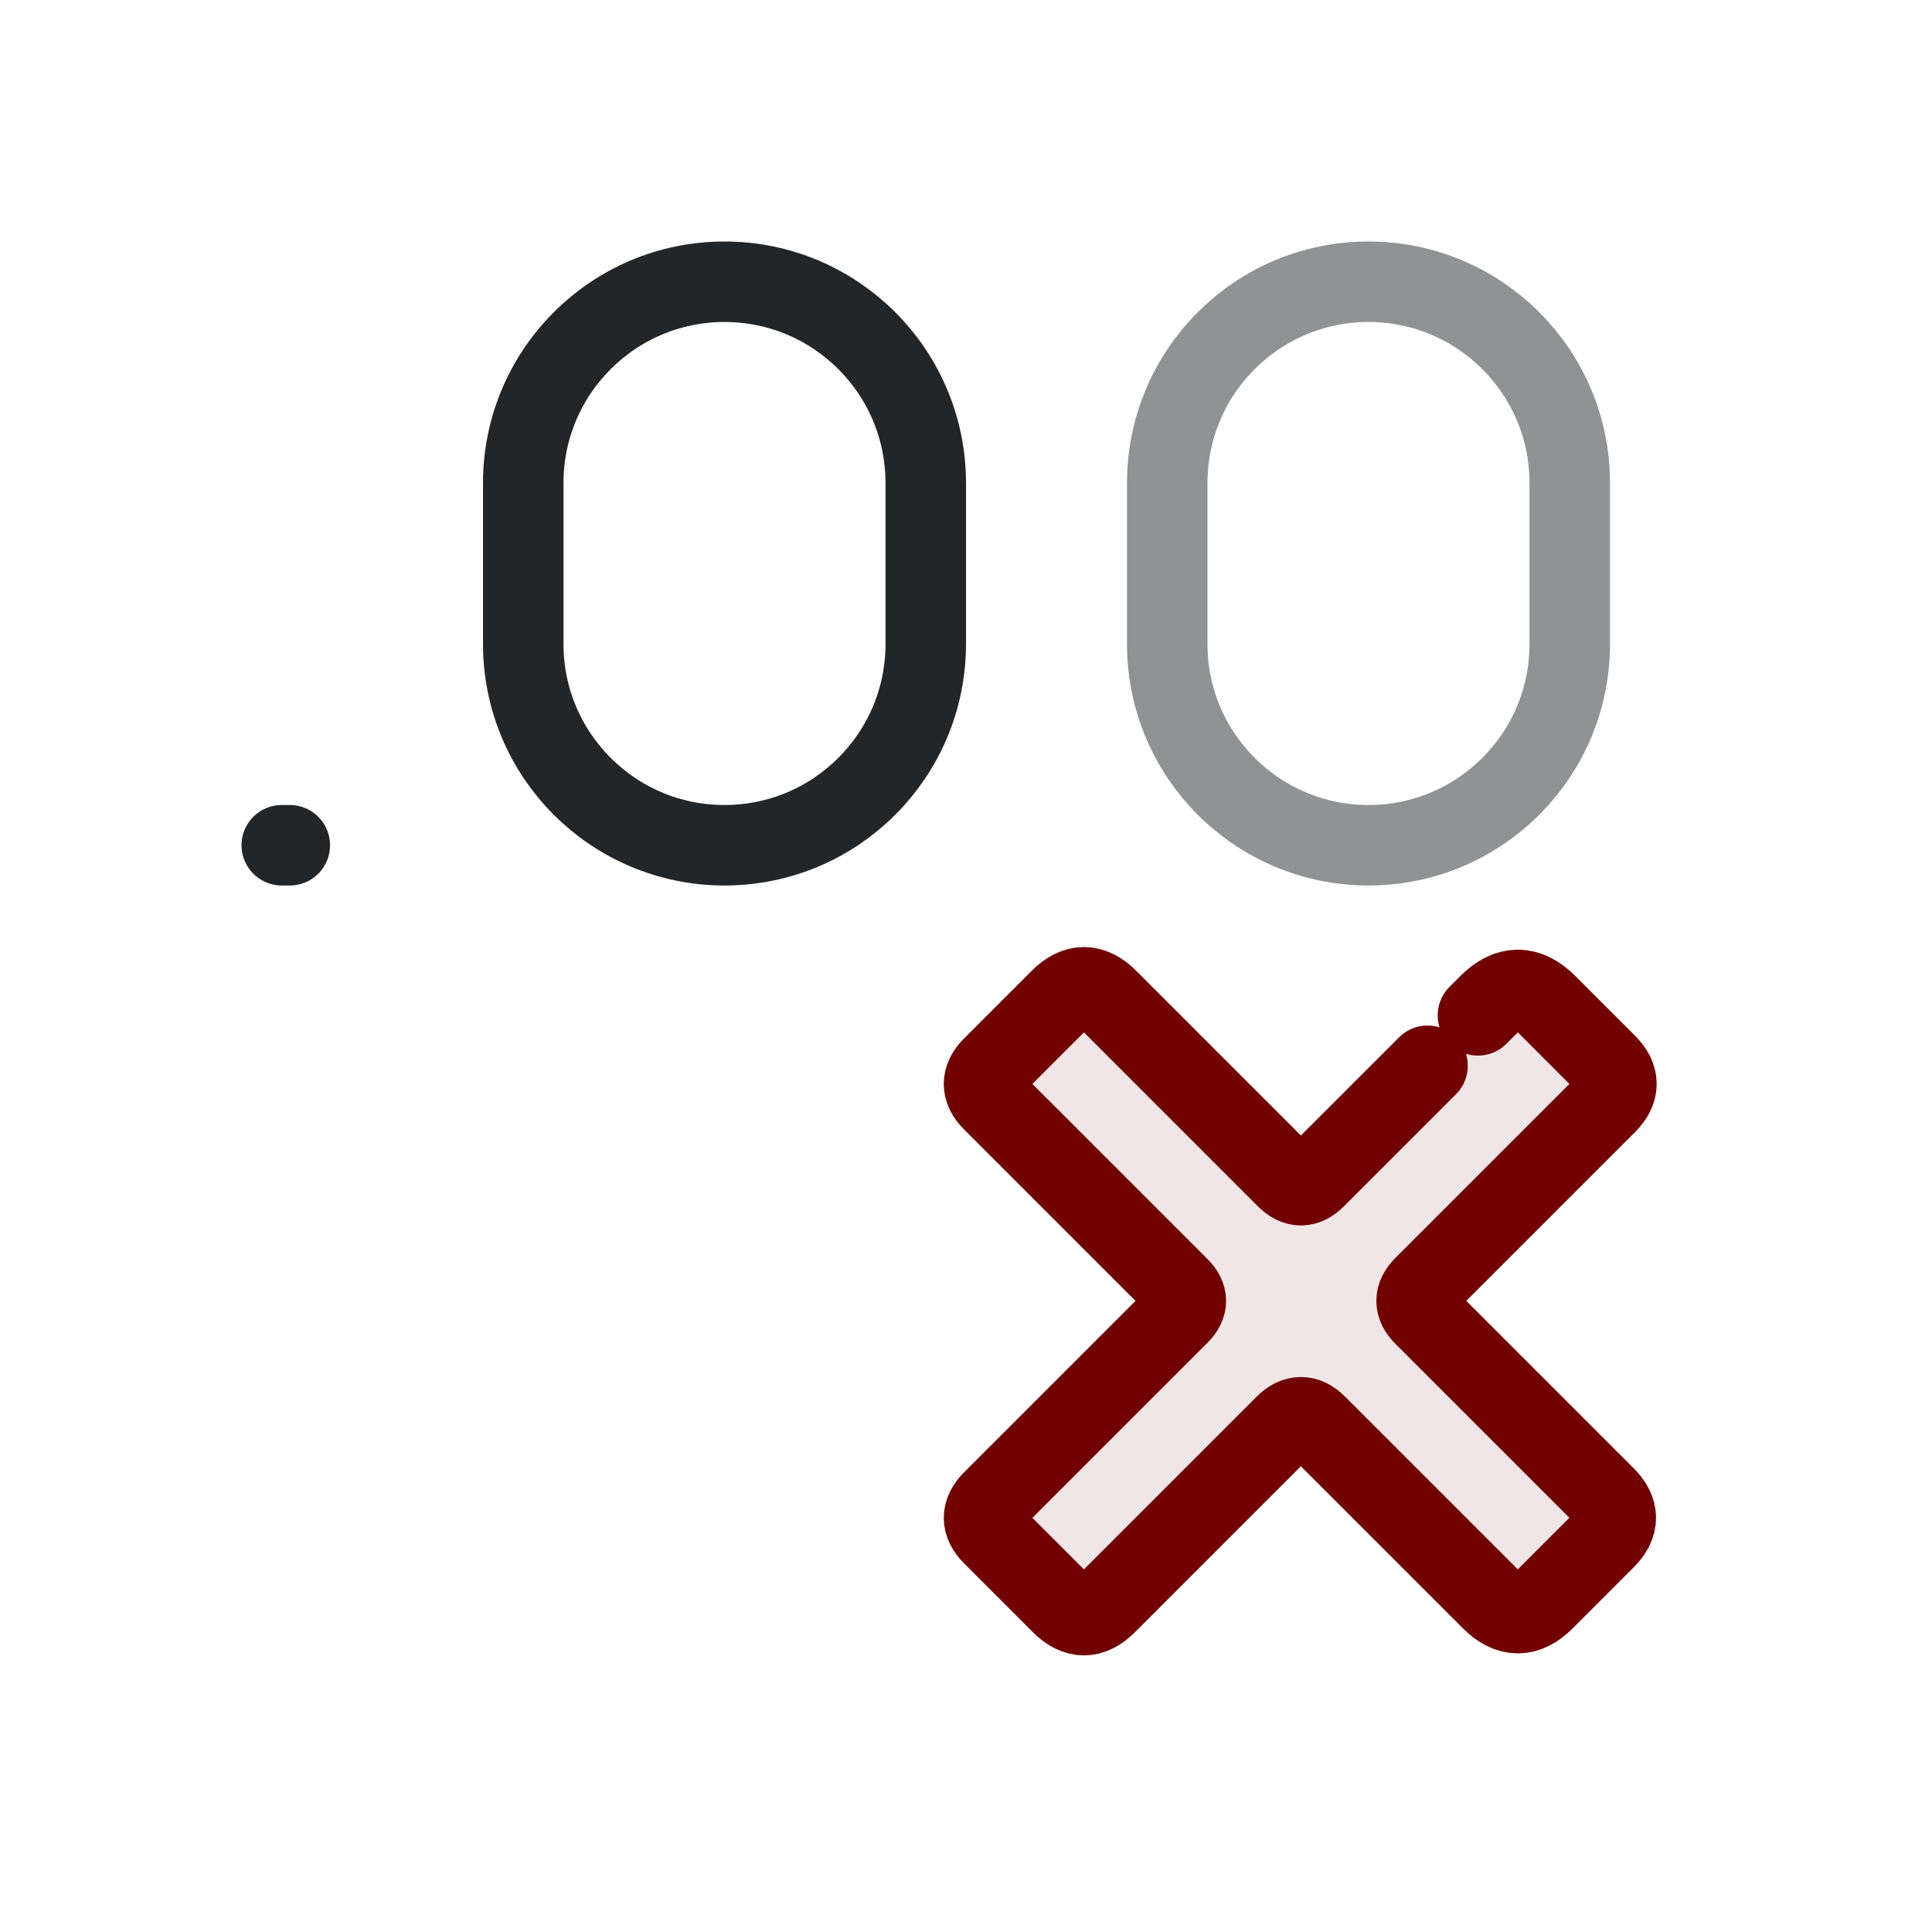
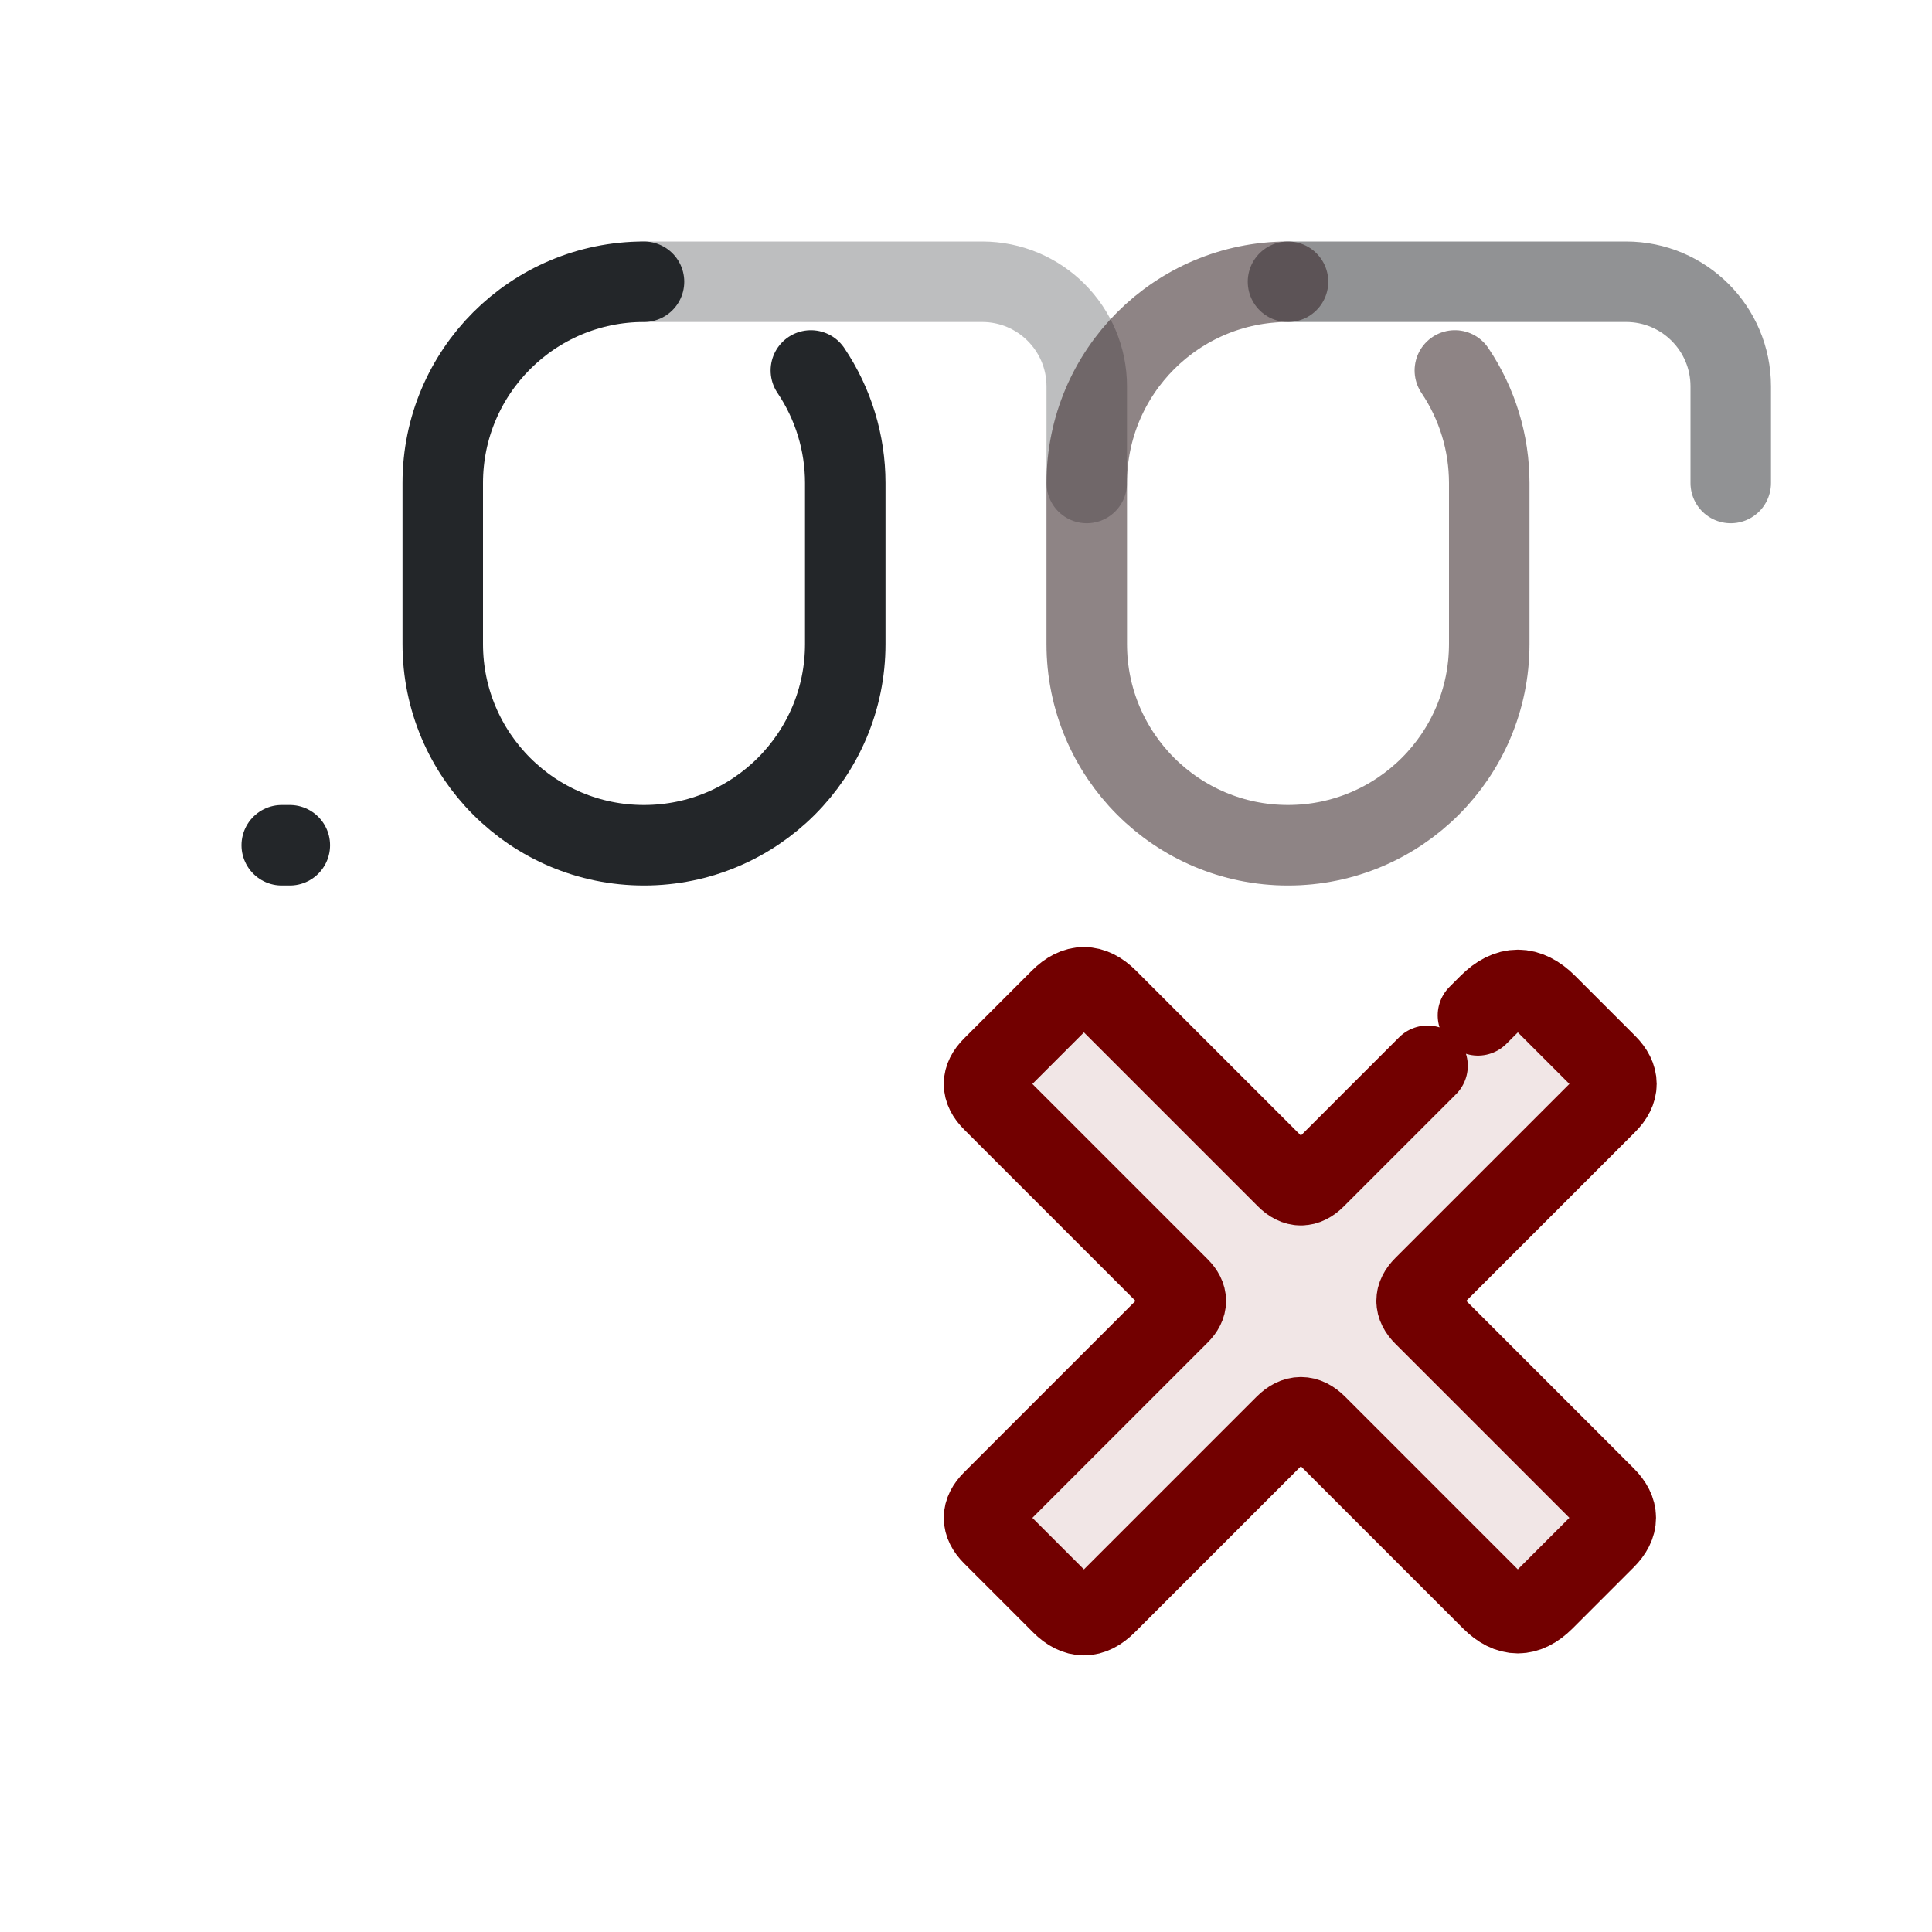
- <svg xmlns="http://www.w3.org/2000/svg" width="24" height="24" viewBox="0 0 24 24" version="1.1" id="svg3">
+ <svg xmlns="http://www.w3.org/2000/svg" width="24" height="24" viewBox="0 0 24 24" version="1.1" id="svg1">
  <defs id="defs1">
    <style id="current-color-scheme">.ColorScheme-Text {color:#232629;}</style>
  </defs>
  <g transform="translate(1,1)">
-     <path id="zero-0" class="ColorScheme-Text" d="M 8,2.5 A 2.5,2.5 45 0 1 10.5,5 V 7 A 2.5,2.5 135 0 1 8,9.5 2.5,2.5 45 0 1 5.5,7 V 5 A 2.5,2.5 135 0 1 8,2.5 Z" fill="none" stroke="currentColor" stroke-width="1" opacity="1" />
-     <path id="zero-1" class="ColorScheme-Text" d="M 16,2.5 A 2.5,2.5 45 0 1 18.5,5 V 7 A 2.5,2.5 135 0 1 16,9.5 2.5,2.5 45 0 1 13.5,7 l 0,-2 A 2.5,2.5 135 0 1 16,2.5 Z" fill="none" stroke="currentColor" stroke-width="1" opacity="0.5" />
+     <path id="zero-0" d="M 9.073,3.602 C 9.351,4.015 9.5,4.502 9.5,5 V 7 A 2.5,2.5 135 0 1 7,9.5 2.5,2.5 45 0 1 4.5,7 V 5 A 2.5,2.5 135 0 1 7,2.5" class="ColorScheme-Text" fill="none" stroke="currentColor" stroke-width="1" stroke-linecap="round" opacity="1" />
+     <path id="connector-0" d="m 7,2.5 h 4.2 a 1.3,1.3 45 0 1 1.3,1.3 V 5" class="ColorScheme-Text" fill="none" stroke="currentColor" stroke-width="1" stroke-linecap="round" opacity="0.3" />
+     <path id="zero-1" d="M 17.073,3.602 C 17.351,4.015 17.5,4.502 17.5,5 V 7 A 2.5,2.5 135 0 1 15,9.5 2.5,2.5 45 0 1 12.5,7 V 5 A 2.5,2.5 135 0 1 15,2.5" class="ColorScheme-Text" fill="none" stroke="currentColor" stroke-width="1" stroke-linecap="round" opacity="0.5" />
+     <path id="connector-1" d="m 15,2.5 h 4.2 a 1.3,1.3 45 0 1 1.3,1.3 V 5" class="ColorScheme-Text" fill="none" stroke="currentColor" stroke-width="1" stroke-linecap="round" opacity="0.5" />
    <path class="ColorScheme-Text" d="M2.5 9.5h.1" fill="none" stroke="currentColor" stroke-width="1" stroke-linecap="round" id="path1" />
    <g transform="translate(9 9) scale(.385)" id="g3">
      <path d="m16.467 12.033 5.6-5.6q.933-.933 1.867 0l1.93 1.93q.636.636 0 1.273l-5.897 5.897q-.467.467 0 .933l5.854 5.854q.679.679 0 1.358l-1.973 1.973q-.849.849-1.697 0l-5.642-5.642q-.509-.509-1.018 0l-5.77 5.77q-.721.721-1.442 0l-2.227-2.227q-.552-.552 0-1.103l6.024-6.024q.424-.424 0-.849l-6.024-6.024q-.552-.552 0-1.103l2.185-2.185q.764-.764 1.527 0l5.77 5.77q.467.467.933 0z" fill="#720000" opacity=".1" id="path2" />
      <path d="m21.713 6.787.354-.354q.933-.933 1.867 0l1.93 1.93q.636.636 0 1.273l-5.897 5.897q-.467.467 0 .933l5.854 5.854q.679.679 0 1.358l-1.973 1.973q-.849.849-1.697 0l-5.642-5.642q-.509-.509-1.018 0l-5.77 5.77q-.721.721-1.442 0l-2.227-2.227q-.552-.552 0-1.103l6.024-6.024q.424-.424 0-.849l-6.024-6.024q-.552-.552 0-1.103l2.185-2.185q.764-.764 1.527 0l5.77 5.77q.467.467.933 0l3.62-3.62" fill="none" stroke="#720000" stroke-linecap="round" stroke-linejoin="round" stroke-width="2.597" id="path3" />
    </g>
+     <path d="M 17.073,3.602 C 17.351,4.015 17.5,4.502 17.5,5 V 7 A 2.5,2.5 135 0 1 15,9.5 2.5,2.5 45 0 1 12.5,7 V 5 A 2.5,2.5 135 0 1 15,2.5 m 15,2.5 h 4.2 a 1.3,1.3 45 0 1 1.3,1.3 V 5" fill="none" stroke="#720000" opacity=".1" stroke-linecap="round" />
  </g>
</svg>
